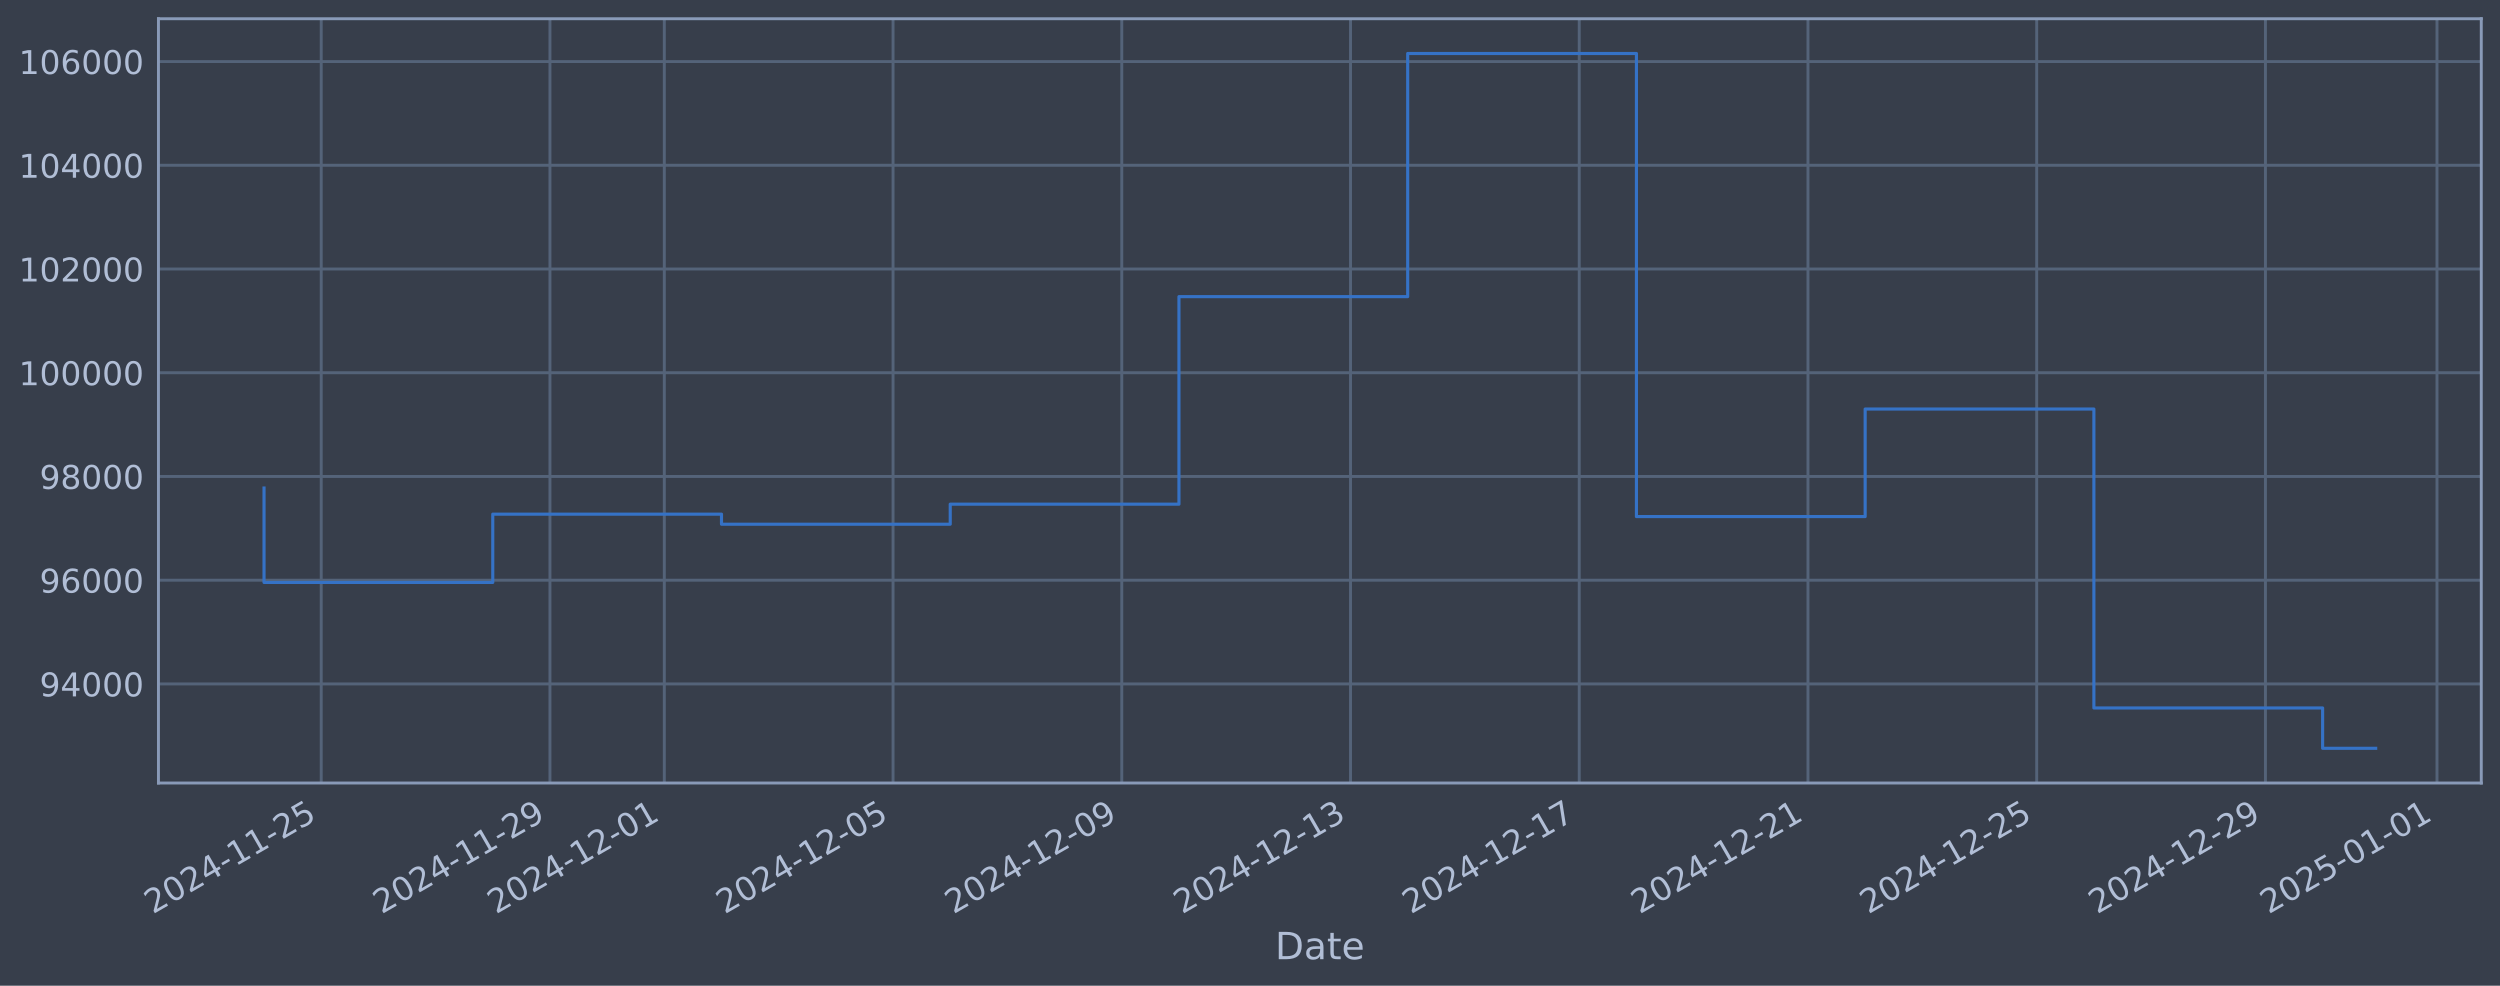
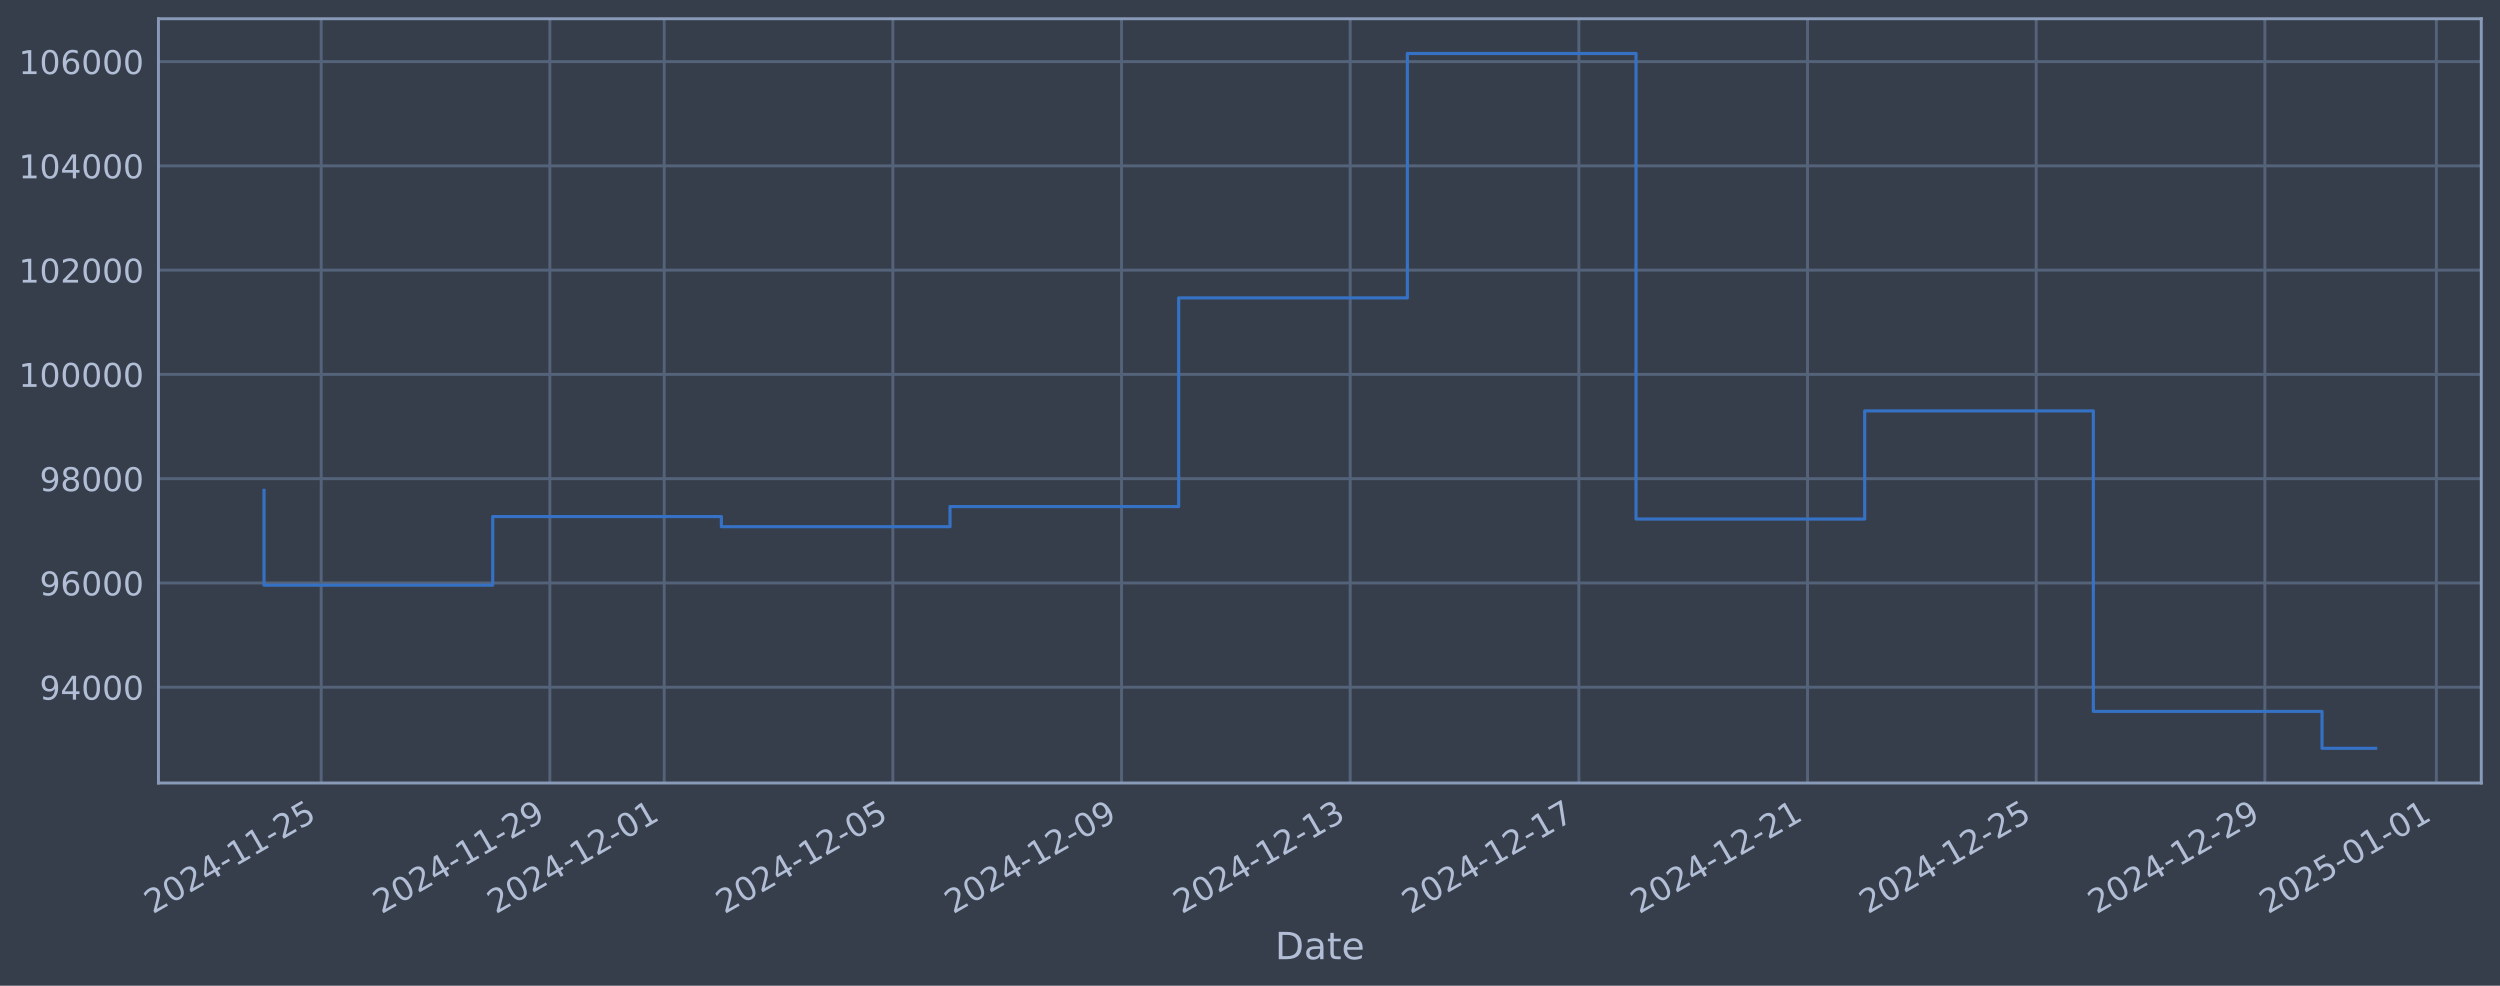
<svg xmlns="http://www.w3.org/2000/svg" xmlns:xlink="http://www.w3.org/1999/xlink" width="960.9pt" height="378.87pt" viewBox="0 0 960.9 378.87" version="1.1">
  <defs>
    <style type="text/css">*{stroke-linejoin: round; stroke-linecap: butt}</style>
  </defs>
  <g id="figure_1">
    <g id="patch_1">
      <path d="M 0 378.87  L 960.9 378.87  L 960.9 0  L 0 0  z " style="fill: #373e4b" />
    </g>
    <g id="axes_1">
      <g id="patch_2">
        <path d="M 60.901 300.96  L 953.701 300.96  L 953.701 7.2  L 60.901 7.2  z " style="fill: #373e4b" />
      </g>
      <g id="matplotlib.axis_1">
        <g id="xtick_1">
          <g id="line2d_1">
-             <path d="M 123.461 300.96  L 123.461 7.2  " clip-path="url(#p0f8cab9b23)" style="fill: none; stroke: #546379; stroke-width: 1.12; stroke-linecap: square" />
+             <path d="M 123.455 300.96  L 123.455 7.2  " clip-path="url(#p3ecf1ae5d1)" style="fill: none; stroke: #546379; stroke-width: 1.12; stroke-linecap: square" />
          </g>
          <g id="line2d_2" />
          <g id="text_1">
-             <g style="fill: #b1bed6" transform="translate(58.73568 351.4642) rotate(-30) scale(0.126 -0.126)">
+             <g style="fill: #b1bed6" transform="translate(58.72923 351.4642) rotate(-30) scale(0.126 -0.126)">
              <defs>
                <path id="DejaVuSans-32" d="M 1228 531  L 3431 531  L 3431 0  L 469 0  L 469 531  Q 828 903 1448 1529  Q 2069 2156 2228 2338  Q 2531 2678 2651 2914  Q 2772 3150 2772 3378  Q 2772 3750 2511 3984  Q 2250 4219 1831 4219  Q 1534 4219 1204 4116  Q 875 4013 500 3803  L 500 4441  Q 881 4594 1212 4672  Q 1544 4750 1819 4750  Q 2544 4750 2975 4387  Q 3406 4025 3406 3419  Q 3406 3131 3298 2873  Q 3191 2616 2906 2266  Q 2828 2175 2409 1742  Q 1991 1309 1228 531  z " transform="scale(0.015625)" />
                <path id="DejaVuSans-30" d="M 2034 4250  Q 1547 4250 1301 3770  Q 1056 3291 1056 2328  Q 1056 1369 1301 889  Q 1547 409 2034 409  Q 2525 409 2770 889  Q 3016 1369 3016 2328  Q 3016 3291 2770 3770  Q 2525 4250 2034 4250  z M 2034 4750  Q 2819 4750 3233 4129  Q 3647 3509 3647 2328  Q 3647 1150 3233 529  Q 2819 -91 2034 -91  Q 1250 -91 836 529  Q 422 1150 422 2328  Q 422 3509 836 4129  Q 1250 4750 2034 4750  z " transform="scale(0.015625)" />
                <path id="DejaVuSans-34" d="M 2419 4116  L 825 1625  L 2419 1625  L 2419 4116  z M 2253 4666  L 3047 4666  L 3047 1625  L 3713 1625  L 3713 1100  L 3047 1100  L 3047 0  L 2419 0  L 2419 1100  L 313 1100  L 313 1709  L 2253 4666  z " transform="scale(0.015625)" />
                <path id="DejaVuSans-2d" d="M 313 2009  L 1997 2009  L 1997 1497  L 313 1497  L 313 2009  z " transform="scale(0.015625)" />
                <path id="DejaVuSans-31" d="M 794 531  L 1825 531  L 1825 4091  L 703 3866  L 703 4441  L 1819 4666  L 2450 4666  L 2450 531  L 3481 531  L 3481 0  L 794 0  L 794 531  z " transform="scale(0.015625)" />
                <path id="DejaVuSans-35" d="M 691 4666  L 3169 4666  L 3169 4134  L 1269 4134  L 1269 2991  Q 1406 3038 1543 3061  Q 1681 3084 1819 3084  Q 2600 3084 3056 2656  Q 3513 2228 3513 1497  Q 3513 744 3044 326  Q 2575 -91 1722 -91  Q 1428 -91 1123 -41  Q 819 9 494 109  L 494 744  Q 775 591 1075 516  Q 1375 441 1709 441  Q 2250 441 2565 725  Q 2881 1009 2881 1497  Q 2881 1984 2565 2268  Q 2250 2553 1709 2553  Q 1456 2553 1204 2497  Q 953 2441 691 2322  L 691 4666  z " transform="scale(0.015625)" />
              </defs>
              <use xlink:href="#DejaVuSans-32" />
              <use xlink:href="#DejaVuSans-30" transform="translate(63.62305 0)" />
              <use xlink:href="#DejaVuSans-32" transform="translate(127.2461 0)" />
              <use xlink:href="#DejaVuSans-34" transform="translate(190.8691 0)" />
              <use xlink:href="#DejaVuSans-2d" transform="translate(254.4922 0)" />
              <use xlink:href="#DejaVuSans-31" transform="translate(290.5762 0)" />
              <use xlink:href="#DejaVuSans-31" transform="translate(354.1992 0)" />
              <use xlink:href="#DejaVuSans-2d" transform="translate(417.8223 0)" />
              <use xlink:href="#DejaVuSans-32" transform="translate(453.9062 0)" />
              <use xlink:href="#DejaVuSans-35" transform="translate(517.5293 0)" />
            </g>
          </g>
        </g>
        <g id="xtick_2">
          <g id="line2d_3">
-             <path d="M 211.377 300.96  L 211.377 7.2  " clip-path="url(#p0f8cab9b23)" style="fill: none; stroke: #546379; stroke-width: 1.12; stroke-linecap: square" />
+             <path d="M 211.344 300.96  L 211.344 7.2  " clip-path="url(#p3ecf1ae5d1)" style="fill: none; stroke: #546379; stroke-width: 1.12; stroke-linecap: square" />
          </g>
          <g id="line2d_4" />
          <g id="text_2">
-             <g style="fill: #b1bed6" transform="translate(146.6512 351.4642) rotate(-30) scale(0.126 -0.126)">
+             <g style="fill: #b1bed6" transform="translate(146.6189 351.4642) rotate(-30) scale(0.126 -0.126)">
              <defs>
                <path id="DejaVuSans-39" d="M 703 97  L 703 672  Q 941 559 1184 500  Q 1428 441 1663 441  Q 2288 441 2617 861  Q 2947 1281 2994 2138  Q 2813 1869 2534 1725  Q 2256 1581 1919 1581  Q 1219 1581 811 2004  Q 403 2428 403 3163  Q 403 3881 828 4315  Q 1253 4750 1959 4750  Q 2769 4750 3195 4129  Q 3622 3509 3622 2328  Q 3622 1225 3098 567  Q 2575 -91 1691 -91  Q 1453 -91 1209 -44  Q 966 3 703 97  z M 1959 2075  Q 2384 2075 2632 2365  Q 2881 2656 2881 3163  Q 2881 3666 2632 3958  Q 2384 4250 1959 4250  Q 1534 4250 1286 3958  Q 1038 3666 1038 3163  Q 1038 2656 1286 2365  Q 1534 2075 1959 2075  z " transform="scale(0.015625)" />
              </defs>
              <use xlink:href="#DejaVuSans-32" />
              <use xlink:href="#DejaVuSans-30" transform="translate(63.62305 0)" />
              <use xlink:href="#DejaVuSans-32" transform="translate(127.2461 0)" />
              <use xlink:href="#DejaVuSans-34" transform="translate(190.8691 0)" />
              <use xlink:href="#DejaVuSans-2d" transform="translate(254.4922 0)" />
              <use xlink:href="#DejaVuSans-31" transform="translate(290.5762 0)" />
              <use xlink:href="#DejaVuSans-31" transform="translate(354.1992 0)" />
              <use xlink:href="#DejaVuSans-2d" transform="translate(417.8223 0)" />
              <use xlink:href="#DejaVuSans-32" transform="translate(453.9062 0)" />
              <use xlink:href="#DejaVuSans-39" transform="translate(517.5293 0)" />
            </g>
          </g>
        </g>
        <g id="xtick_3">
          <g id="line2d_5">
-             <path d="M 255.334 300.96  L 255.334 7.2  " clip-path="url(#p0f8cab9b23)" style="fill: none; stroke: #546379; stroke-width: 1.12; stroke-linecap: square" />
+             <path d="M 255.289 300.96  L 255.289 7.2  " clip-path="url(#p3ecf1ae5d1)" style="fill: none; stroke: #546379; stroke-width: 1.12; stroke-linecap: square" />
          </g>
          <g id="line2d_6" />
          <g id="text_3">
-             <g style="fill: #b1bed6" transform="translate(190.6089 351.4642) rotate(-30) scale(0.126 -0.126)">
+             <g style="fill: #b1bed6" transform="translate(190.5638 351.4642) rotate(-30) scale(0.126 -0.126)">
              <use xlink:href="#DejaVuSans-32" />
              <use xlink:href="#DejaVuSans-30" transform="translate(63.62305 0)" />
              <use xlink:href="#DejaVuSans-32" transform="translate(127.2461 0)" />
              <use xlink:href="#DejaVuSans-34" transform="translate(190.8691 0)" />
              <use xlink:href="#DejaVuSans-2d" transform="translate(254.4922 0)" />
              <use xlink:href="#DejaVuSans-31" transform="translate(290.5762 0)" />
              <use xlink:href="#DejaVuSans-32" transform="translate(354.1992 0)" />
              <use xlink:href="#DejaVuSans-2d" transform="translate(417.8223 0)" />
              <use xlink:href="#DejaVuSans-30" transform="translate(453.9062 0)" />
              <use xlink:href="#DejaVuSans-31" transform="translate(517.5293 0)" />
            </g>
          </g>
        </g>
        <g id="xtick_4">
          <g id="line2d_7">
-             <path d="M 343.25 300.96  L 343.25 7.2  " clip-path="url(#p0f8cab9b23)" style="fill: none; stroke: #546379; stroke-width: 1.12; stroke-linecap: square" />
+             <path d="M 343.179 300.96  L 343.179 7.2  " clip-path="url(#p3ecf1ae5d1)" style="fill: none; stroke: #546379; stroke-width: 1.12; stroke-linecap: square" />
          </g>
          <g id="line2d_8" />
          <g id="text_4">
-             <g style="fill: #b1bed6" transform="translate(278.5244 351.4642) rotate(-30) scale(0.126 -0.126)">
+             <g style="fill: #b1bed6" transform="translate(278.4535 351.4642) rotate(-30) scale(0.126 -0.126)">
              <use xlink:href="#DejaVuSans-32" />
              <use xlink:href="#DejaVuSans-30" transform="translate(63.62305 0)" />
              <use xlink:href="#DejaVuSans-32" transform="translate(127.2461 0)" />
              <use xlink:href="#DejaVuSans-34" transform="translate(190.8691 0)" />
              <use xlink:href="#DejaVuSans-2d" transform="translate(254.4922 0)" />
              <use xlink:href="#DejaVuSans-31" transform="translate(290.5762 0)" />
              <use xlink:href="#DejaVuSans-32" transform="translate(354.1992 0)" />
              <use xlink:href="#DejaVuSans-2d" transform="translate(417.8223 0)" />
              <use xlink:href="#DejaVuSans-30" transform="translate(453.9062 0)" />
              <use xlink:href="#DejaVuSans-35" transform="translate(517.5293 0)" />
            </g>
          </g>
        </g>
        <g id="xtick_5">
          <g id="line2d_9">
-             <path d="M 431.165 300.96  L 431.165 7.2  " clip-path="url(#p0f8cab9b23)" style="fill: none; stroke: #546379; stroke-width: 1.12; stroke-linecap: square" />
+             <path d="M 431.069 300.96  L 431.069 7.2  " clip-path="url(#p3ecf1ae5d1)" style="fill: none; stroke: #546379; stroke-width: 1.12; stroke-linecap: square" />
          </g>
          <g id="line2d_10" />
          <g id="text_5">
-             <g style="fill: #b1bed6" transform="translate(366.4398 351.4642) rotate(-30) scale(0.126 -0.126)">
+             <g style="fill: #b1bed6" transform="translate(366.3431 351.4642) rotate(-30) scale(0.126 -0.126)">
              <use xlink:href="#DejaVuSans-32" />
              <use xlink:href="#DejaVuSans-30" transform="translate(63.62305 0)" />
              <use xlink:href="#DejaVuSans-32" transform="translate(127.2461 0)" />
              <use xlink:href="#DejaVuSans-34" transform="translate(190.8691 0)" />
              <use xlink:href="#DejaVuSans-2d" transform="translate(254.4922 0)" />
              <use xlink:href="#DejaVuSans-31" transform="translate(290.5762 0)" />
              <use xlink:href="#DejaVuSans-32" transform="translate(354.1992 0)" />
              <use xlink:href="#DejaVuSans-2d" transform="translate(417.8223 0)" />
              <use xlink:href="#DejaVuSans-30" transform="translate(453.9062 0)" />
              <use xlink:href="#DejaVuSans-39" transform="translate(517.5293 0)" />
            </g>
          </g>
        </g>
        <g id="xtick_6">
          <g id="line2d_11">
-             <path d="M 519.081 300.96  L 519.081 7.2  " clip-path="url(#p0f8cab9b23)" style="fill: none; stroke: #546379; stroke-width: 1.12; stroke-linecap: square" />
+             <path d="M 518.958 300.96  L 518.958 7.2  " clip-path="url(#p3ecf1ae5d1)" style="fill: none; stroke: #546379; stroke-width: 1.12; stroke-linecap: square" />
          </g>
          <g id="line2d_12" />
          <g id="text_6">
-             <g style="fill: #b1bed6" transform="translate(454.3553 351.4642) rotate(-30) scale(0.126 -0.126)">
+             <g style="fill: #b1bed6" transform="translate(454.2328 351.4642) rotate(-30) scale(0.126 -0.126)">
              <defs>
                <path id="DejaVuSans-33" d="M 2597 2516  Q 3050 2419 3304 2112  Q 3559 1806 3559 1356  Q 3559 666 3084 287  Q 2609 -91 1734 -91  Q 1441 -91 1130 -33  Q 819 25 488 141  L 488 750  Q 750 597 1062 519  Q 1375 441 1716 441  Q 2309 441 2620 675  Q 2931 909 2931 1356  Q 2931 1769 2642 2001  Q 2353 2234 1838 2234  L 1294 2234  L 1294 2753  L 1863 2753  Q 2328 2753 2575 2939  Q 2822 3125 2822 3475  Q 2822 3834 2567 4026  Q 2313 4219 1838 4219  Q 1578 4219 1281 4162  Q 984 4106 628 3988  L 628 4550  Q 988 4650 1302 4700  Q 1616 4750 1894 4750  Q 2613 4750 3031 4423  Q 3450 4097 3450 3541  Q 3450 3153 3228 2886  Q 3006 2619 2597 2516  z " transform="scale(0.015625)" />
              </defs>
              <use xlink:href="#DejaVuSans-32" />
              <use xlink:href="#DejaVuSans-30" transform="translate(63.62305 0)" />
              <use xlink:href="#DejaVuSans-32" transform="translate(127.2461 0)" />
              <use xlink:href="#DejaVuSans-34" transform="translate(190.8691 0)" />
              <use xlink:href="#DejaVuSans-2d" transform="translate(254.4922 0)" />
              <use xlink:href="#DejaVuSans-31" transform="translate(290.5762 0)" />
              <use xlink:href="#DejaVuSans-32" transform="translate(354.1992 0)" />
              <use xlink:href="#DejaVuSans-2d" transform="translate(417.8223 0)" />
              <use xlink:href="#DejaVuSans-31" transform="translate(453.9062 0)" />
              <use xlink:href="#DejaVuSans-33" transform="translate(517.5293 0)" />
            </g>
          </g>
        </g>
        <g id="xtick_7">
          <g id="line2d_13">
-             <path d="M 606.996 300.96  L 606.996 7.2  " clip-path="url(#p0f8cab9b23)" style="fill: none; stroke: #546379; stroke-width: 1.12; stroke-linecap: square" />
+             <path d="M 606.848 300.96  L 606.848 7.2  " clip-path="url(#p3ecf1ae5d1)" style="fill: none; stroke: #546379; stroke-width: 1.12; stroke-linecap: square" />
          </g>
          <g id="line2d_14" />
          <g id="text_7">
-             <g style="fill: #b1bed6" transform="translate(542.2708 351.4642) rotate(-30) scale(0.126 -0.126)">
+             <g style="fill: #b1bed6" transform="translate(542.1225 351.4642) rotate(-30) scale(0.126 -0.126)">
              <defs>
                <path id="DejaVuSans-37" d="M 525 4666  L 3525 4666  L 3525 4397  L 1831 0  L 1172 0  L 2766 4134  L 525 4134  L 525 4666  z " transform="scale(0.015625)" />
              </defs>
              <use xlink:href="#DejaVuSans-32" />
              <use xlink:href="#DejaVuSans-30" transform="translate(63.62305 0)" />
              <use xlink:href="#DejaVuSans-32" transform="translate(127.2461 0)" />
              <use xlink:href="#DejaVuSans-34" transform="translate(190.8691 0)" />
              <use xlink:href="#DejaVuSans-2d" transform="translate(254.4922 0)" />
              <use xlink:href="#DejaVuSans-31" transform="translate(290.5762 0)" />
              <use xlink:href="#DejaVuSans-32" transform="translate(354.1992 0)" />
              <use xlink:href="#DejaVuSans-2d" transform="translate(417.8223 0)" />
              <use xlink:href="#DejaVuSans-31" transform="translate(453.9062 0)" />
              <use xlink:href="#DejaVuSans-37" transform="translate(517.5293 0)" />
            </g>
          </g>
        </g>
        <g id="xtick_8">
          <g id="line2d_15">
-             <path d="M 694.912 300.96  L 694.912 7.2  " clip-path="url(#p0f8cab9b23)" style="fill: none; stroke: #546379; stroke-width: 1.12; stroke-linecap: square" />
+             <path d="M 694.738 300.96  L 694.738 7.2  " clip-path="url(#p3ecf1ae5d1)" style="fill: none; stroke: #546379; stroke-width: 1.12; stroke-linecap: square" />
          </g>
          <g id="line2d_16" />
          <g id="text_8">
-             <g style="fill: #b1bed6" transform="translate(630.1863 351.4642) rotate(-30) scale(0.126 -0.126)">
+             <g style="fill: #b1bed6" transform="translate(630.0122 351.4642) rotate(-30) scale(0.126 -0.126)">
              <use xlink:href="#DejaVuSans-32" />
              <use xlink:href="#DejaVuSans-30" transform="translate(63.62305 0)" />
              <use xlink:href="#DejaVuSans-32" transform="translate(127.2461 0)" />
              <use xlink:href="#DejaVuSans-34" transform="translate(190.8691 0)" />
              <use xlink:href="#DejaVuSans-2d" transform="translate(254.4922 0)" />
              <use xlink:href="#DejaVuSans-31" transform="translate(290.5762 0)" />
              <use xlink:href="#DejaVuSans-32" transform="translate(354.1992 0)" />
              <use xlink:href="#DejaVuSans-2d" transform="translate(417.8223 0)" />
              <use xlink:href="#DejaVuSans-32" transform="translate(453.9062 0)" />
              <use xlink:href="#DejaVuSans-31" transform="translate(517.5293 0)" />
            </g>
          </g>
        </g>
        <g id="xtick_9">
          <g id="line2d_17">
-             <path d="M 782.827 300.96  L 782.827 7.2  " clip-path="url(#p0f8cab9b23)" style="fill: none; stroke: #546379; stroke-width: 1.12; stroke-linecap: square" />
+             <path d="M 782.627 300.96  L 782.627 7.2  " clip-path="url(#p3ecf1ae5d1)" style="fill: none; stroke: #546379; stroke-width: 1.12; stroke-linecap: square" />
          </g>
          <g id="line2d_18" />
          <g id="text_9">
-             <g style="fill: #b1bed6" transform="translate(718.1017 351.4642) rotate(-30) scale(0.126 -0.126)">
+             <g style="fill: #b1bed6" transform="translate(717.9019 351.4642) rotate(-30) scale(0.126 -0.126)">
              <use xlink:href="#DejaVuSans-32" />
              <use xlink:href="#DejaVuSans-30" transform="translate(63.62305 0)" />
              <use xlink:href="#DejaVuSans-32" transform="translate(127.2461 0)" />
              <use xlink:href="#DejaVuSans-34" transform="translate(190.8691 0)" />
              <use xlink:href="#DejaVuSans-2d" transform="translate(254.4922 0)" />
              <use xlink:href="#DejaVuSans-31" transform="translate(290.5762 0)" />
              <use xlink:href="#DejaVuSans-32" transform="translate(354.1992 0)" />
              <use xlink:href="#DejaVuSans-2d" transform="translate(417.8223 0)" />
              <use xlink:href="#DejaVuSans-32" transform="translate(453.9062 0)" />
              <use xlink:href="#DejaVuSans-35" transform="translate(517.5293 0)" />
            </g>
          </g>
        </g>
        <g id="xtick_10">
          <g id="line2d_19">
-             <path d="M 870.743 300.96  L 870.743 7.2  " clip-path="url(#p0f8cab9b23)" style="fill: none; stroke: #546379; stroke-width: 1.12; stroke-linecap: square" />
+             <path d="M 870.517 300.96  L 870.517 7.2  " clip-path="url(#p3ecf1ae5d1)" style="fill: none; stroke: #546379; stroke-width: 1.12; stroke-linecap: square" />
          </g>
          <g id="line2d_20" />
          <g id="text_10">
-             <g style="fill: #b1bed6" transform="translate(806.0172 351.4642) rotate(-30) scale(0.126 -0.126)">
+             <g style="fill: #b1bed6" transform="translate(805.7916 351.4642) rotate(-30) scale(0.126 -0.126)">
              <use xlink:href="#DejaVuSans-32" />
              <use xlink:href="#DejaVuSans-30" transform="translate(63.62305 0)" />
              <use xlink:href="#DejaVuSans-32" transform="translate(127.2461 0)" />
              <use xlink:href="#DejaVuSans-34" transform="translate(190.8691 0)" />
              <use xlink:href="#DejaVuSans-2d" transform="translate(254.4922 0)" />
              <use xlink:href="#DejaVuSans-31" transform="translate(290.5762 0)" />
              <use xlink:href="#DejaVuSans-32" transform="translate(354.1992 0)" />
              <use xlink:href="#DejaVuSans-2d" transform="translate(417.8223 0)" />
              <use xlink:href="#DejaVuSans-32" transform="translate(453.9062 0)" />
              <use xlink:href="#DejaVuSans-39" transform="translate(517.5293 0)" />
            </g>
          </g>
        </g>
        <g id="xtick_11">
          <g id="line2d_21">
-             <path d="M 936.679 300.96  L 936.679 7.2  " clip-path="url(#p0f8cab9b23)" style="fill: none; stroke: #546379; stroke-width: 1.12; stroke-linecap: square" />
+             <path d="M 936.434 300.96  L 936.434 7.2  " clip-path="url(#p3ecf1ae5d1)" style="fill: none; stroke: #546379; stroke-width: 1.12; stroke-linecap: square" />
          </g>
          <g id="line2d_22" />
          <g id="text_11">
-             <g style="fill: #b1bed6" transform="translate(871.9538 351.4642) rotate(-30) scale(0.126 -0.126)">
+             <g style="fill: #b1bed6" transform="translate(871.7089 351.4642) rotate(-30) scale(0.126 -0.126)">
              <use xlink:href="#DejaVuSans-32" />
              <use xlink:href="#DejaVuSans-30" transform="translate(63.62305 0)" />
              <use xlink:href="#DejaVuSans-32" transform="translate(127.2461 0)" />
              <use xlink:href="#DejaVuSans-35" transform="translate(190.8691 0)" />
              <use xlink:href="#DejaVuSans-2d" transform="translate(254.4922 0)" />
              <use xlink:href="#DejaVuSans-30" transform="translate(290.5762 0)" />
              <use xlink:href="#DejaVuSans-31" transform="translate(354.1992 0)" />
              <use xlink:href="#DejaVuSans-2d" transform="translate(417.8223 0)" />
              <use xlink:href="#DejaVuSans-30" transform="translate(453.9062 0)" />
              <use xlink:href="#DejaVuSans-31" transform="translate(517.5293 0)" />
            </g>
          </g>
        </g>
        <g id="text_12">
          <g style="fill: #b1bed6" transform="translate(490.0914 368.6753) scale(0.144 -0.144)">
            <defs>
              <path id="DejaVuSans-44" d="M 1259 4147  L 1259 519  L 2022 519  Q 2988 519 3436 956  Q 3884 1394 3884 2338  Q 3884 3275 3436 3711  Q 2988 4147 2022 4147  L 1259 4147  z M 628 4666  L 1925 4666  Q 3281 4666 3915 4102  Q 4550 3538 4550 2338  Q 4550 1131 3912 565  Q 3275 0 1925 0  L 628 0  L 628 4666  z " transform="scale(0.015625)" />
              <path id="DejaVuSans-61" d="M 2194 1759  Q 1497 1759 1228 1600  Q 959 1441 959 1056  Q 959 750 1161 570  Q 1363 391 1709 391  Q 2188 391 2477 730  Q 2766 1069 2766 1631  L 2766 1759  L 2194 1759  z M 3341 1997  L 3341 0  L 2766 0  L 2766 531  Q 2569 213 2275 61  Q 1981 -91 1556 -91  Q 1019 -91 701 211  Q 384 513 384 1019  Q 384 1609 779 1909  Q 1175 2209 1959 2209  L 2766 2209  L 2766 2266  Q 2766 2663 2505 2880  Q 2244 3097 1772 3097  Q 1472 3097 1187 3025  Q 903 2953 641 2809  L 641 3341  Q 956 3463 1253 3523  Q 1550 3584 1831 3584  Q 2591 3584 2966 3190  Q 3341 2797 3341 1997  z " transform="scale(0.015625)" />
              <path id="DejaVuSans-74" d="M 1172 4494  L 1172 3500  L 2356 3500  L 2356 3053  L 1172 3053  L 1172 1153  Q 1172 725 1289 603  Q 1406 481 1766 481  L 2356 481  L 2356 0  L 1766 0  Q 1100 0 847 248  Q 594 497 594 1153  L 594 3053  L 172 3053  L 172 3500  L 594 3500  L 594 4494  L 1172 4494  z " transform="scale(0.015625)" />
              <path id="DejaVuSans-65" d="M 3597 1894  L 3597 1613  L 953 1613  Q 991 1019 1311 708  Q 1631 397 2203 397  Q 2534 397 2845 478  Q 3156 559 3463 722  L 3463 178  Q 3153 47 2828 -22  Q 2503 -91 2169 -91  Q 1331 -91 842 396  Q 353 884 353 1716  Q 353 2575 817 3079  Q 1281 3584 2069 3584  Q 2775 3584 3186 3129  Q 3597 2675 3597 1894  z M 3022 2063  Q 3016 2534 2758 2815  Q 2500 3097 2075 3097  Q 1594 3097 1305 2825  Q 1016 2553 972 2059  L 3022 2063  z " transform="scale(0.015625)" />
            </defs>
            <use xlink:href="#DejaVuSans-44" />
            <use xlink:href="#DejaVuSans-61" transform="translate(77.00195 0)" />
            <use xlink:href="#DejaVuSans-74" transform="translate(138.2812 0)" />
            <use xlink:href="#DejaVuSans-65" transform="translate(177.4902 0)" />
          </g>
        </g>
      </g>
      <g id="matplotlib.axis_2">
        <g id="ytick_1">
          <g id="line2d_23">
-             <path d="M 60.901 262.874  L 953.701 262.874  " clip-path="url(#p0f8cab9b23)" style="fill: none; stroke: #546379; stroke-width: 1.12; stroke-linecap: square" />
+             <path d="M 60.901 264.143  L 953.701 264.143  " clip-path="url(#p3ecf1ae5d1)" style="fill: none; stroke: #546379; stroke-width: 1.12; stroke-linecap: square" />
          </g>
          <g id="line2d_24" />
          <g id="text_13">
-             <g style="fill: #b1bed6" transform="translate(15.21675 267.6605) scale(0.126 -0.126)">
+             <g style="fill: #b1bed6" transform="translate(15.21675 268.9304) scale(0.126 -0.126)">
              <use xlink:href="#DejaVuSans-39" />
              <use xlink:href="#DejaVuSans-34" transform="translate(63.62305 0)" />
              <use xlink:href="#DejaVuSans-30" transform="translate(127.2461 0)" />
              <use xlink:href="#DejaVuSans-30" transform="translate(190.8691 0)" />
              <use xlink:href="#DejaVuSans-30" transform="translate(254.4922 0)" />
            </g>
          </g>
        </g>
        <g id="ytick_2">
          <g id="line2d_25">
-             <path d="M 60.901 223.005  L 953.701 223.005  " clip-path="url(#p0f8cab9b23)" style="fill: none; stroke: #546379; stroke-width: 1.12; stroke-linecap: square" />
+             <path d="M 60.901 224.066  L 953.701 224.066  " clip-path="url(#p3ecf1ae5d1)" style="fill: none; stroke: #546379; stroke-width: 1.12; stroke-linecap: square" />
          </g>
          <g id="line2d_26" />
          <g id="text_14">
-             <g style="fill: #b1bed6" transform="translate(15.21675 227.7921) scale(0.126 -0.126)">
+             <g style="fill: #b1bed6" transform="translate(15.21675 228.853) scale(0.126 -0.126)">
              <defs>
                <path id="DejaVuSans-36" d="M 2113 2584  Q 1688 2584 1439 2293  Q 1191 2003 1191 1497  Q 1191 994 1439 701  Q 1688 409 2113 409  Q 2538 409 2786 701  Q 3034 994 3034 1497  Q 3034 2003 2786 2293  Q 2538 2584 2113 2584  z M 3366 4563  L 3366 3988  Q 3128 4100 2886 4159  Q 2644 4219 2406 4219  Q 1781 4219 1451 3797  Q 1122 3375 1075 2522  Q 1259 2794 1537 2939  Q 1816 3084 2150 3084  Q 2853 3084 3261 2657  Q 3669 2231 3669 1497  Q 3669 778 3244 343  Q 2819 -91 2113 -91  Q 1303 -91 875 529  Q 447 1150 447 2328  Q 447 3434 972 4092  Q 1497 4750 2381 4750  Q 2619 4750 2861 4703  Q 3103 4656 3366 4563  z " transform="scale(0.015625)" />
              </defs>
              <use xlink:href="#DejaVuSans-39" />
              <use xlink:href="#DejaVuSans-36" transform="translate(63.62305 0)" />
              <use xlink:href="#DejaVuSans-30" transform="translate(127.2461 0)" />
              <use xlink:href="#DejaVuSans-30" transform="translate(190.8691 0)" />
              <use xlink:href="#DejaVuSans-30" transform="translate(254.4922 0)" />
            </g>
          </g>
        </g>
        <g id="ytick_3">
          <g id="line2d_27">
-             <path d="M 60.901 183.137  L 953.701 183.137  " clip-path="url(#p0f8cab9b23)" style="fill: none; stroke: #546379; stroke-width: 1.12; stroke-linecap: square" />
+             <path d="M 60.901 183.989  L 953.701 183.989  " clip-path="url(#p3ecf1ae5d1)" style="fill: none; stroke: #546379; stroke-width: 1.12; stroke-linecap: square" />
          </g>
          <g id="line2d_28" />
          <g id="text_15">
-             <g style="fill: #b1bed6" transform="translate(15.21675 187.9236) scale(0.126 -0.126)">
+             <g style="fill: #b1bed6" transform="translate(15.21675 188.7756) scale(0.126 -0.126)">
              <defs>
                <path id="DejaVuSans-38" d="M 2034 2216  Q 1584 2216 1326 1975  Q 1069 1734 1069 1313  Q 1069 891 1326 650  Q 1584 409 2034 409  Q 2484 409 2743 651  Q 3003 894 3003 1313  Q 3003 1734 2745 1975  Q 2488 2216 2034 2216  z M 1403 2484  Q 997 2584 770 2862  Q 544 3141 544 3541  Q 544 4100 942 4425  Q 1341 4750 2034 4750  Q 2731 4750 3128 4425  Q 3525 4100 3525 3541  Q 3525 3141 3298 2862  Q 3072 2584 2669 2484  Q 3125 2378 3379 2068  Q 3634 1759 3634 1313  Q 3634 634 3220 271  Q 2806 -91 2034 -91  Q 1263 -91 848 271  Q 434 634 434 1313  Q 434 1759 690 2068  Q 947 2378 1403 2484  z M 1172 3481  Q 1172 3119 1398 2916  Q 1625 2713 2034 2713  Q 2441 2713 2670 2916  Q 2900 3119 2900 3481  Q 2900 3844 2670 4047  Q 2441 4250 2034 4250  Q 1625 4250 1398 4047  Q 1172 3844 1172 3481  z " transform="scale(0.015625)" />
              </defs>
              <use xlink:href="#DejaVuSans-39" />
              <use xlink:href="#DejaVuSans-38" transform="translate(63.62305 0)" />
              <use xlink:href="#DejaVuSans-30" transform="translate(127.2461 0)" />
              <use xlink:href="#DejaVuSans-30" transform="translate(190.8691 0)" />
              <use xlink:href="#DejaVuSans-30" transform="translate(254.4922 0)" />
            </g>
          </g>
        </g>
        <g id="ytick_4">
          <g id="line2d_29">
-             <path d="M 60.901 143.268  L 953.701 143.268  " clip-path="url(#p0f8cab9b23)" style="fill: none; stroke: #546379; stroke-width: 1.12; stroke-linecap: square" />
+             <path d="M 60.901 143.911  L 953.701 143.911  " clip-path="url(#p3ecf1ae5d1)" style="fill: none; stroke: #546379; stroke-width: 1.12; stroke-linecap: square" />
          </g>
          <g id="line2d_30" />
          <g id="text_16">
-             <g style="fill: #b1bed6" transform="translate(7.2 148.0551) scale(0.126 -0.126)">
+             <g style="fill: #b1bed6" transform="translate(7.2 148.6982) scale(0.126 -0.126)">
              <use xlink:href="#DejaVuSans-31" />
              <use xlink:href="#DejaVuSans-30" transform="translate(63.62305 0)" />
              <use xlink:href="#DejaVuSans-30" transform="translate(127.2461 0)" />
              <use xlink:href="#DejaVuSans-30" transform="translate(190.8691 0)" />
              <use xlink:href="#DejaVuSans-30" transform="translate(254.4922 0)" />
              <use xlink:href="#DejaVuSans-30" transform="translate(318.1152 0)" />
            </g>
          </g>
        </g>
        <g id="ytick_5">
          <g id="line2d_31">
-             <path d="M 60.901 103.4  L 953.701 103.4  " clip-path="url(#p0f8cab9b23)" style="fill: none; stroke: #546379; stroke-width: 1.12; stroke-linecap: square" />
+             <path d="M 60.901 103.834  L 953.701 103.834  " clip-path="url(#p3ecf1ae5d1)" style="fill: none; stroke: #546379; stroke-width: 1.12; stroke-linecap: square" />
          </g>
          <g id="line2d_32" />
          <g id="text_17">
-             <g style="fill: #b1bed6" transform="translate(7.2 108.1866) scale(0.126 -0.126)">
+             <g style="fill: #b1bed6" transform="translate(7.2 108.6208) scale(0.126 -0.126)">
              <use xlink:href="#DejaVuSans-31" />
              <use xlink:href="#DejaVuSans-30" transform="translate(63.62305 0)" />
              <use xlink:href="#DejaVuSans-32" transform="translate(127.2461 0)" />
              <use xlink:href="#DejaVuSans-30" transform="translate(190.8691 0)" />
              <use xlink:href="#DejaVuSans-30" transform="translate(254.4922 0)" />
              <use xlink:href="#DejaVuSans-30" transform="translate(318.1152 0)" />
            </g>
          </g>
        </g>
        <g id="ytick_6">
          <g id="line2d_33">
-             <path d="M 60.901 63.531  L 953.701 63.531  " clip-path="url(#p0f8cab9b23)" style="fill: none; stroke: #546379; stroke-width: 1.12; stroke-linecap: square" />
+             <path d="M 60.901 63.756  L 953.701 63.756  " clip-path="url(#p3ecf1ae5d1)" style="fill: none; stroke: #546379; stroke-width: 1.12; stroke-linecap: square" />
          </g>
          <g id="line2d_34" />
          <g id="text_18">
-             <g style="fill: #b1bed6" transform="translate(7.2 68.31816) scale(0.126 -0.126)">
+             <g style="fill: #b1bed6" transform="translate(7.2 68.54338) scale(0.126 -0.126)">
              <use xlink:href="#DejaVuSans-31" />
              <use xlink:href="#DejaVuSans-30" transform="translate(63.62305 0)" />
              <use xlink:href="#DejaVuSans-34" transform="translate(127.2461 0)" />
              <use xlink:href="#DejaVuSans-30" transform="translate(190.8691 0)" />
              <use xlink:href="#DejaVuSans-30" transform="translate(254.4922 0)" />
              <use xlink:href="#DejaVuSans-30" transform="translate(318.1152 0)" />
            </g>
          </g>
        </g>
        <g id="ytick_7">
          <g id="line2d_35">
-             <path d="M 60.901 23.663  L 953.701 23.663  " clip-path="url(#p0f8cab9b23)" style="fill: none; stroke: #546379; stroke-width: 1.12; stroke-linecap: square" />
+             <path d="M 60.901 23.679  L 953.701 23.679  " clip-path="url(#p3ecf1ae5d1)" style="fill: none; stroke: #546379; stroke-width: 1.12; stroke-linecap: square" />
          </g>
          <g id="line2d_36" />
          <g id="text_19">
-             <g style="fill: #b1bed6" transform="translate(7.2 28.44968) scale(0.126 -0.126)">
+             <g style="fill: #b1bed6" transform="translate(7.2 28.46598) scale(0.126 -0.126)">
              <use xlink:href="#DejaVuSans-31" />
              <use xlink:href="#DejaVuSans-30" transform="translate(63.62305 0)" />
              <use xlink:href="#DejaVuSans-36" transform="translate(127.2461 0)" />
              <use xlink:href="#DejaVuSans-30" transform="translate(190.8691 0)" />
              <use xlink:href="#DejaVuSans-30" transform="translate(254.4922 0)" />
              <use xlink:href="#DejaVuSans-30" transform="translate(318.1152 0)" />
            </g>
          </g>
        </g>
      </g>
      <g id="line2d_37">
-         <path d="M 101.482 187.583  L 101.482 223.862  L 189.398 223.862  L 189.398 197.616  L 277.313 197.616  L 277.313 201.485  L 365.229 201.485  L 365.229 193.79  L 453.144 193.79  L 453.144 114.014  L 541.06 114.014  L 541.06 20.553  L 628.975 20.553  L 628.975 198.555  L 716.891 198.555  L 716.891 157.22  L 804.806 157.22  L 804.806 272.115  L 892.722 272.115  L 892.722 287.607  L 913.119 287.607  " clip-path="url(#p0f8cab9b23)" style="fill: none; stroke: #3572c6; stroke-width: 1.2; stroke-linecap: square" />
+         <path d="M 101.482 188.458  L 101.482 224.928  L 189.372 224.928  L 189.372 198.544  L 277.262 198.544  L 277.262 202.433  L 365.151 202.433  L 365.151 194.698  L 453.041 194.698  L 453.041 114.504  L 540.931 114.504  L 540.931 20.553  L 628.82 20.553  L 628.82 199.488  L 716.71 199.488  L 716.71 157.936  L 804.6 157.936  L 804.6 273.433  L 892.49 273.433  L 892.49 287.607  L 913.119 287.607  " clip-path="url(#p3ecf1ae5d1)" style="fill: none; stroke: #3572c6; stroke-width: 1.2; stroke-linecap: square" />
      </g>
      <g id="patch_3">
        <path d="M 60.901 300.96  L 60.901 7.2  " style="fill: none; stroke: #899ab8; stroke-width: 1.12; stroke-linejoin: miter; stroke-linecap: square" />
      </g>
      <g id="patch_4">
        <path d="M 953.701 300.96  L 953.701 7.2  " style="fill: none; stroke: #899ab8; stroke-width: 1.12; stroke-linejoin: miter; stroke-linecap: square" />
      </g>
      <g id="patch_5">
        <path d="M 60.901 300.96  L 953.701 300.96  " style="fill: none; stroke: #899ab8; stroke-width: 1.12; stroke-linejoin: miter; stroke-linecap: square" />
      </g>
      <g id="patch_6">
        <path d="M 60.901 7.2  L 953.701 7.2  " style="fill: none; stroke: #899ab8; stroke-width: 1.12; stroke-linejoin: miter; stroke-linecap: square" />
      </g>
    </g>
  </g>
  <defs>
-     <clipPath id="p0f8cab9b23">
+     <clipPath id="p3ecf1ae5d1">
      <rect x="60.901" y="7.2" width="892.8" height="293.76" />
    </clipPath>
  </defs>
</svg>
